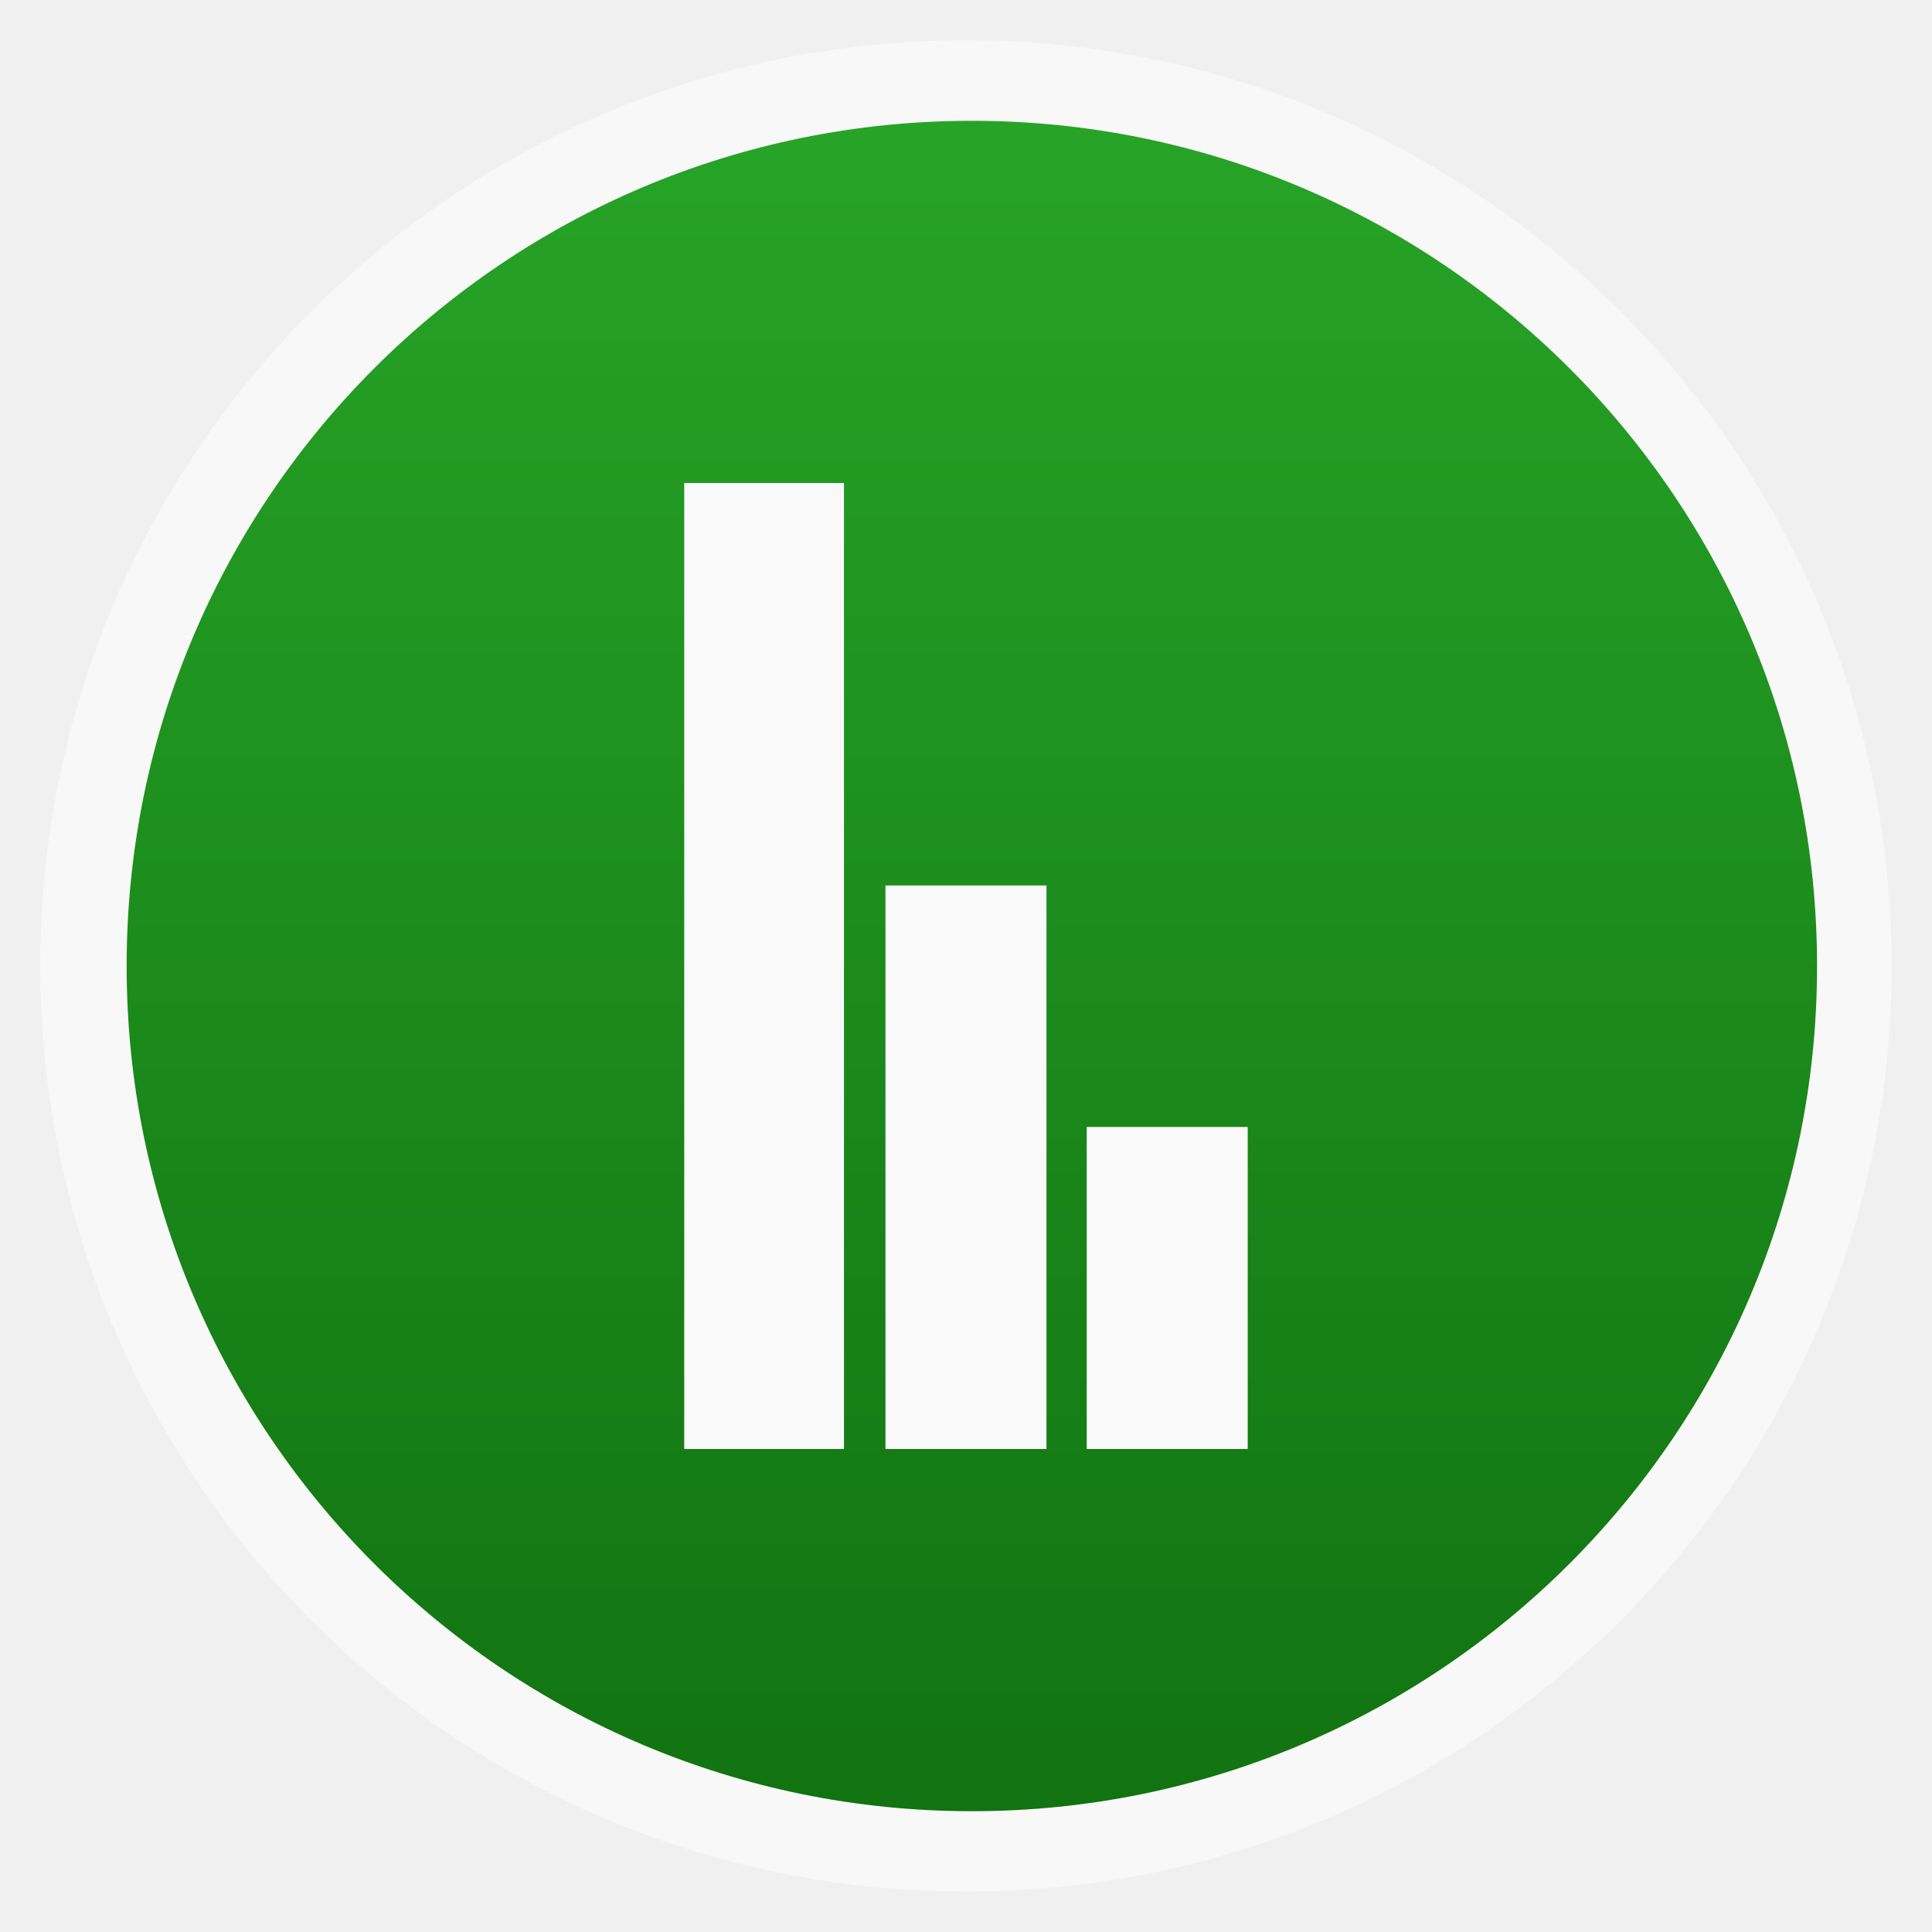
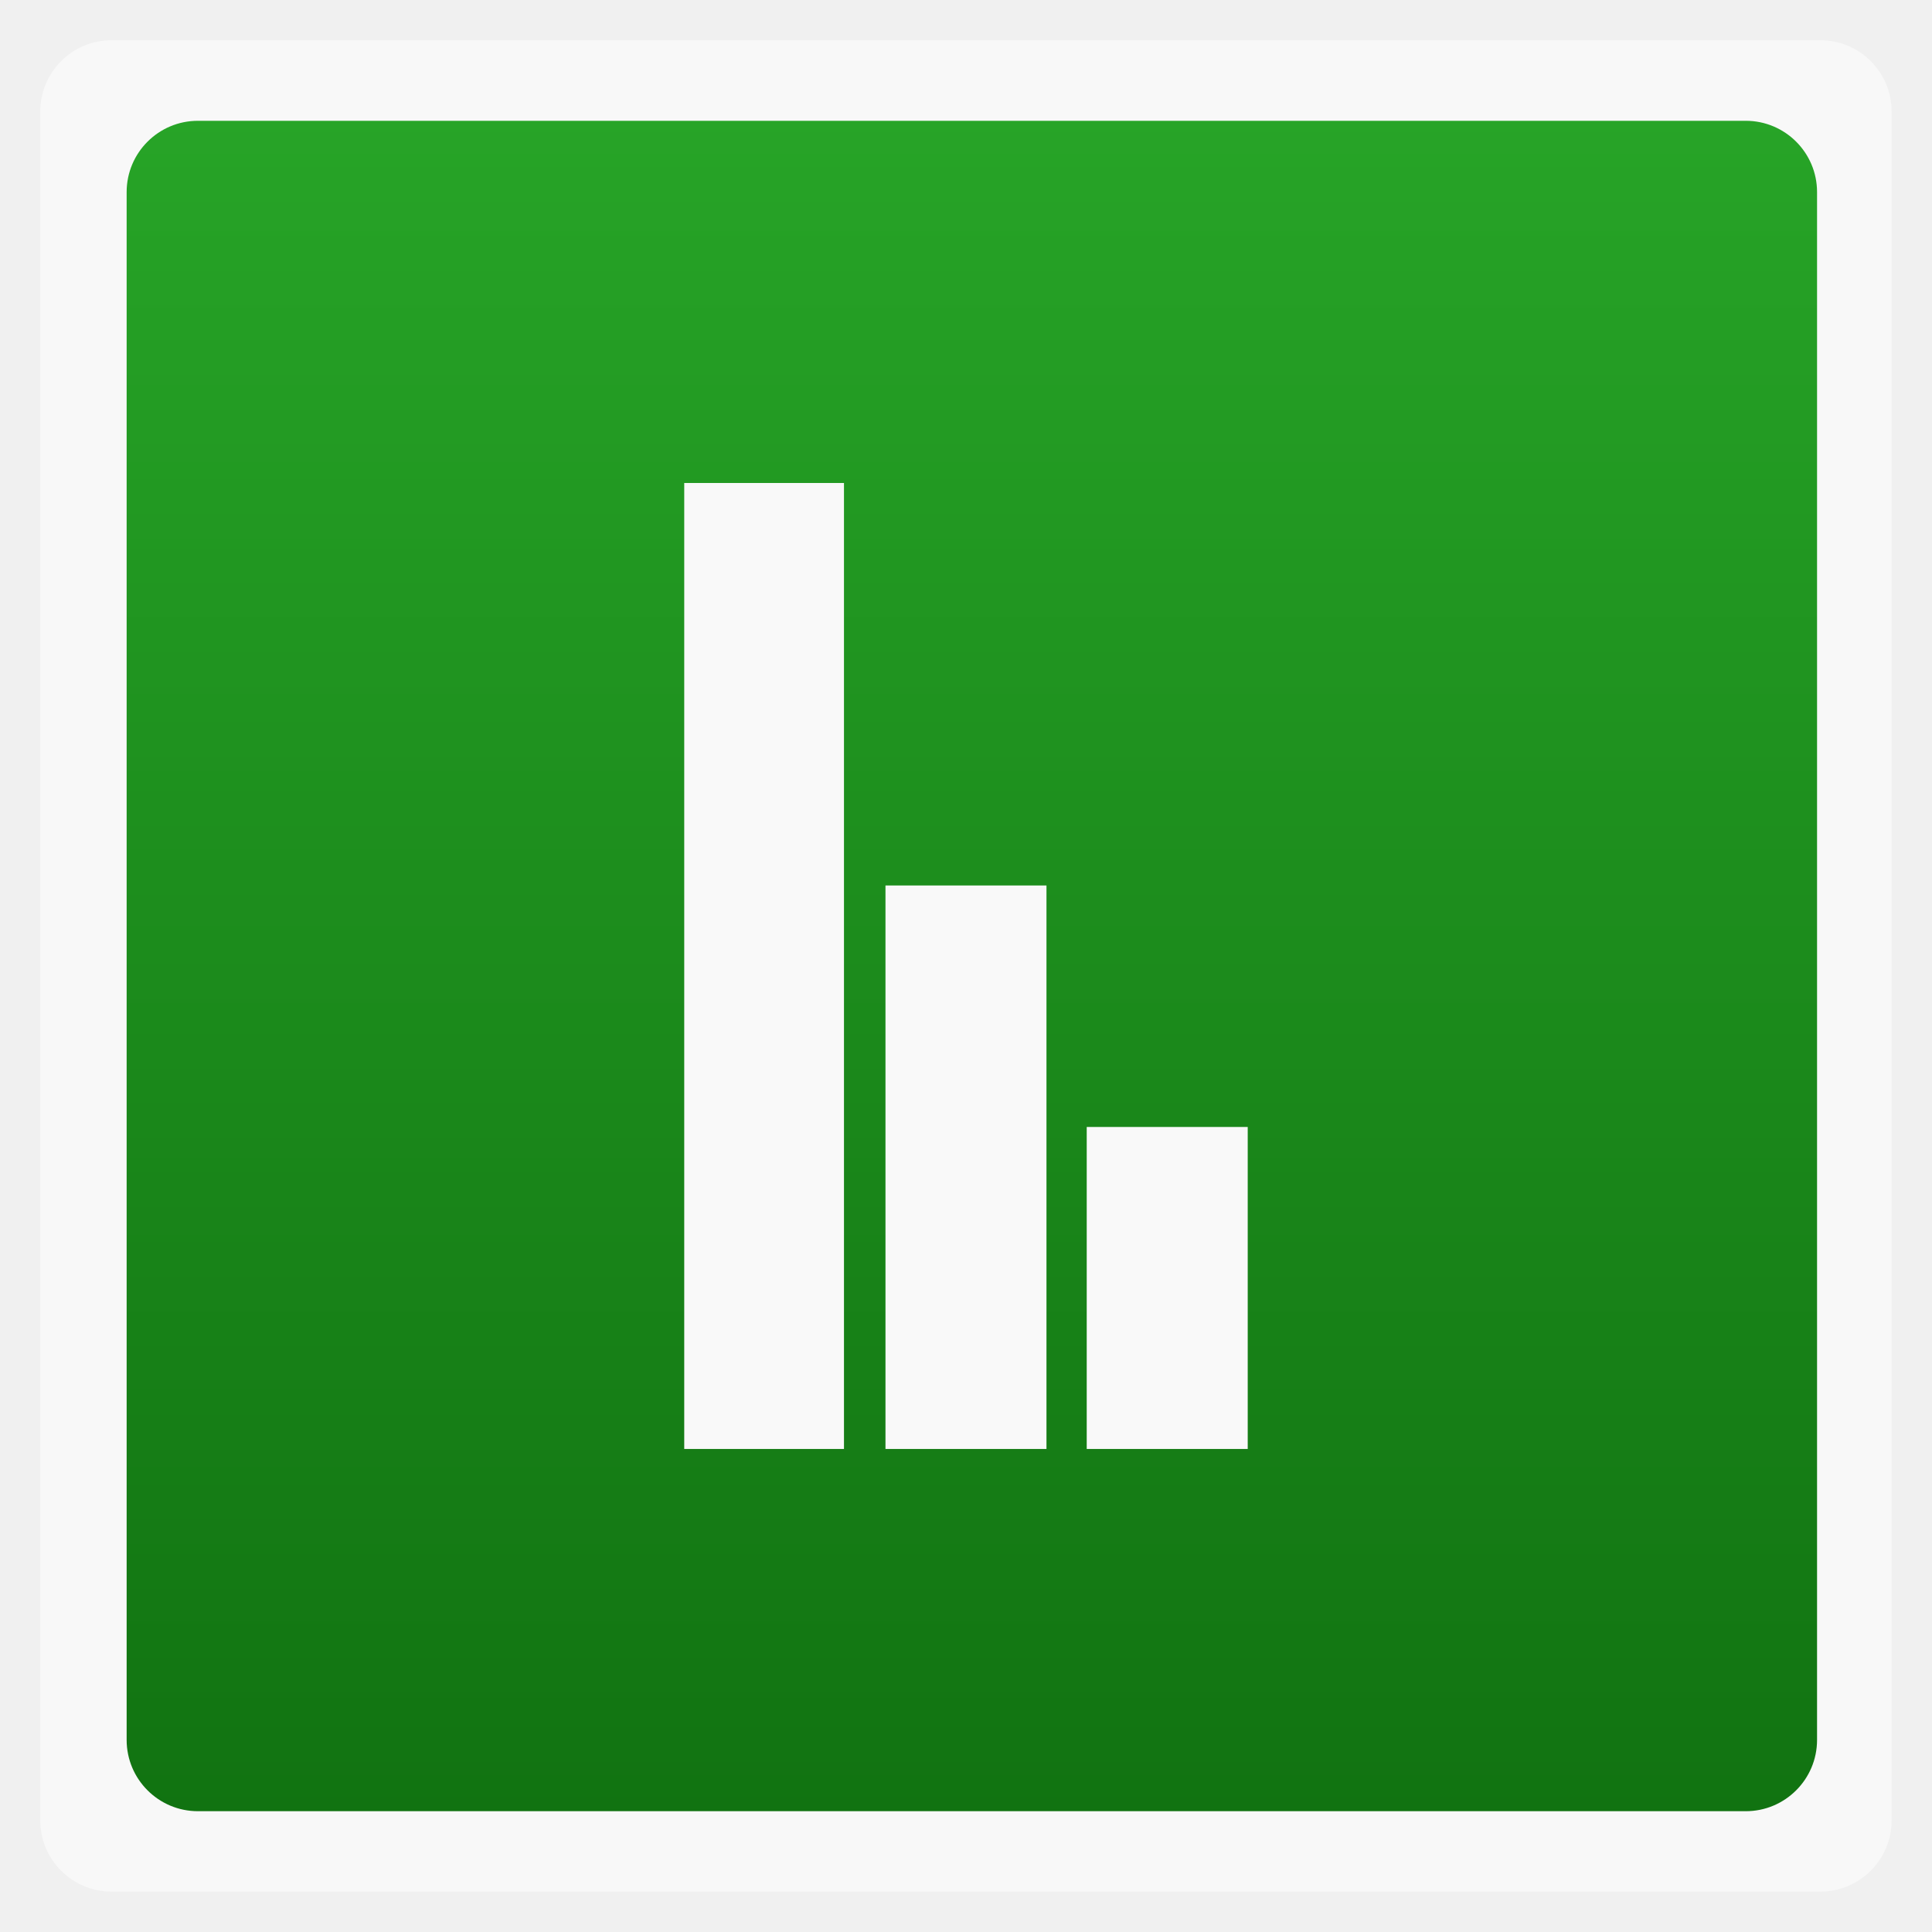
<svg xmlns="http://www.w3.org/2000/svg" xmlns:xlink="http://www.w3.org/1999/xlink" width="48" viewBox="0 0 13.547 13.547" height="48">
  <defs>
    <linearGradient id="0">
      <stop stop-color="#117311" />
      <stop offset="1" stop-color="#27a427" />
    </linearGradient>
    <linearGradient xlink:href="#0" id="1" gradientUnits="userSpaceOnUse" gradientTransform="matrix(1.10525,0,0,1.10525,-134.2374,-295.7621)" y1="279.1" x2="0" y2="268.33" />
  </defs>
-   <rect height="12.982" rx="6.491" y="0.282" x="0.282" width="12.982" opacity="0.5" fill="#ffffff" fill-rule="evenodd" />
-   <rect height="11.853" rx="5.926" y="0.847" x="0.888" width="11.853" fill="url(#1)" fill-rule="evenodd" />
+   <rect height="12.982" rx="0.5" y="0.282" x="0.282" width="12.982" opacity="0.5" fill="#ffffff" fill-rule="evenodd" />
+   <rect height="11.853" rx="0.5" y="0.847" x="0.888" width="11.853" fill="url(#1)" fill-rule="evenodd" />
  <path d="M 17 12 L 17 36 L 20.969 36 L 20.969 12 L 17 12 z M 22 22 L 22 36 L 26 36 L 26 22 L 22 22 z M 27 28 L 27 36 L 31 36 L 31 28 L 27 28 z " transform="scale(0.2822222,0.2822222)" fill="#f9f9f9" />
</svg>
